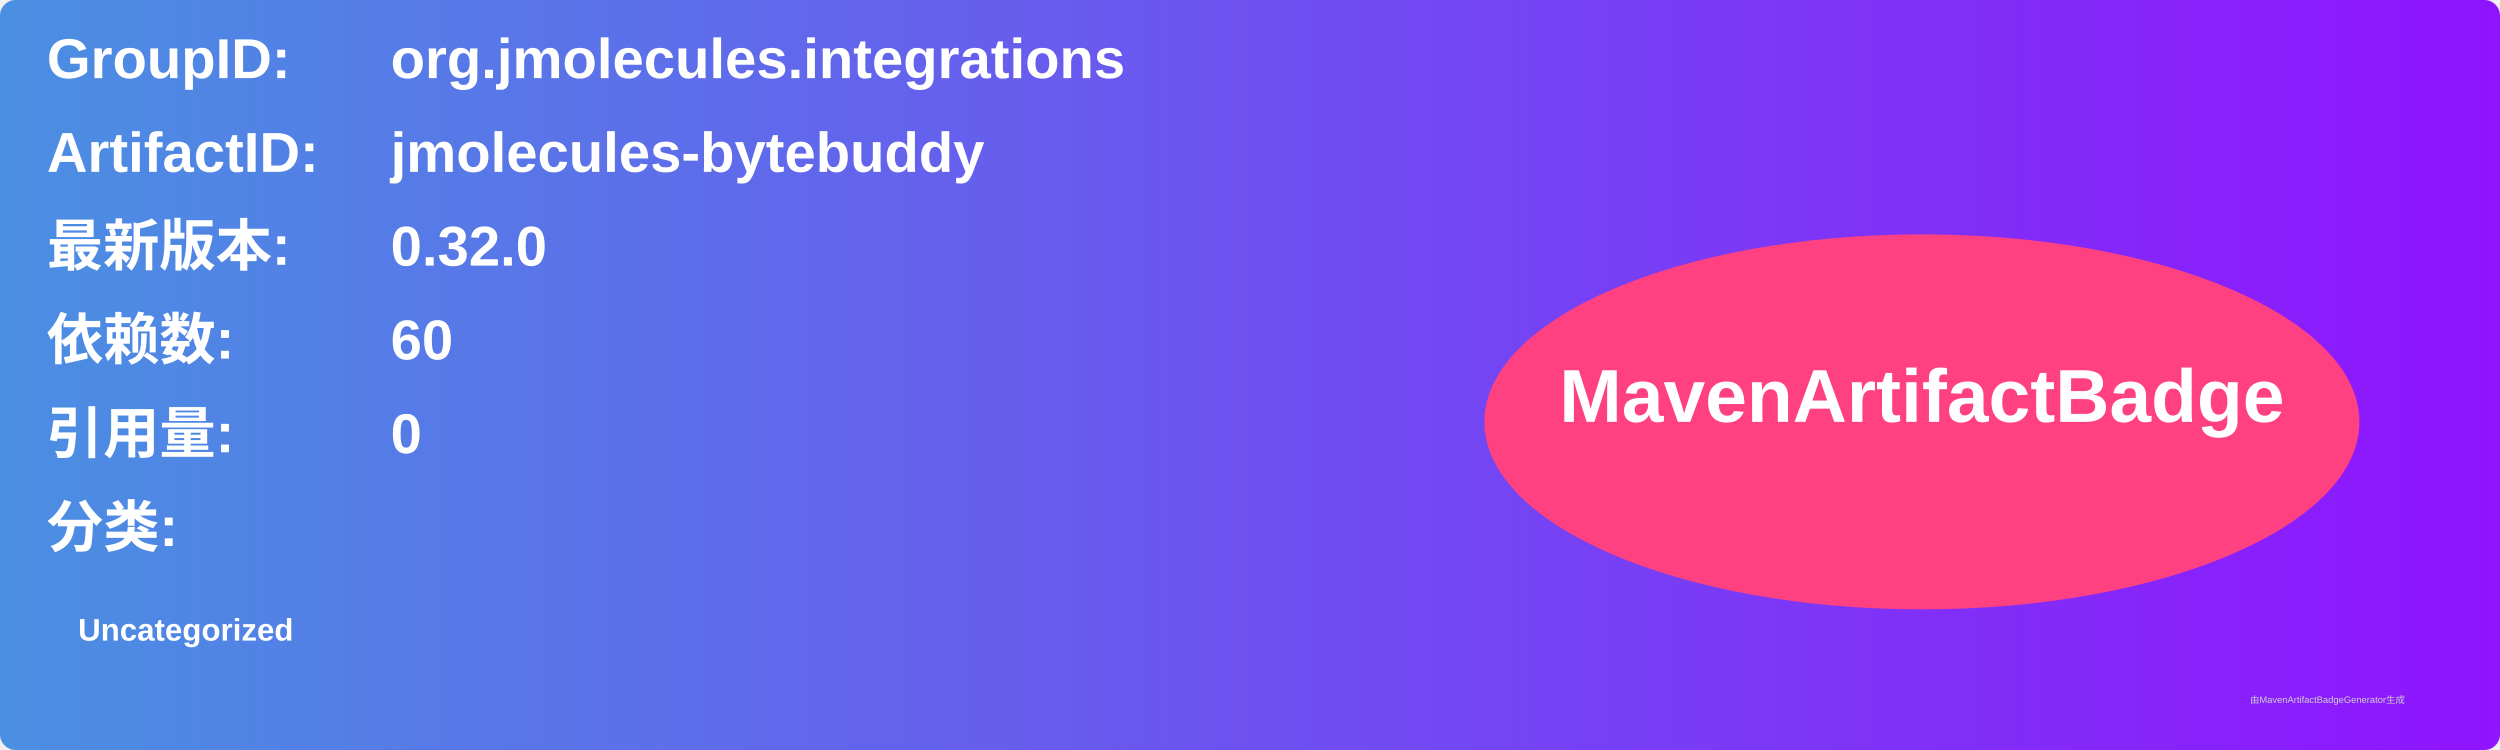
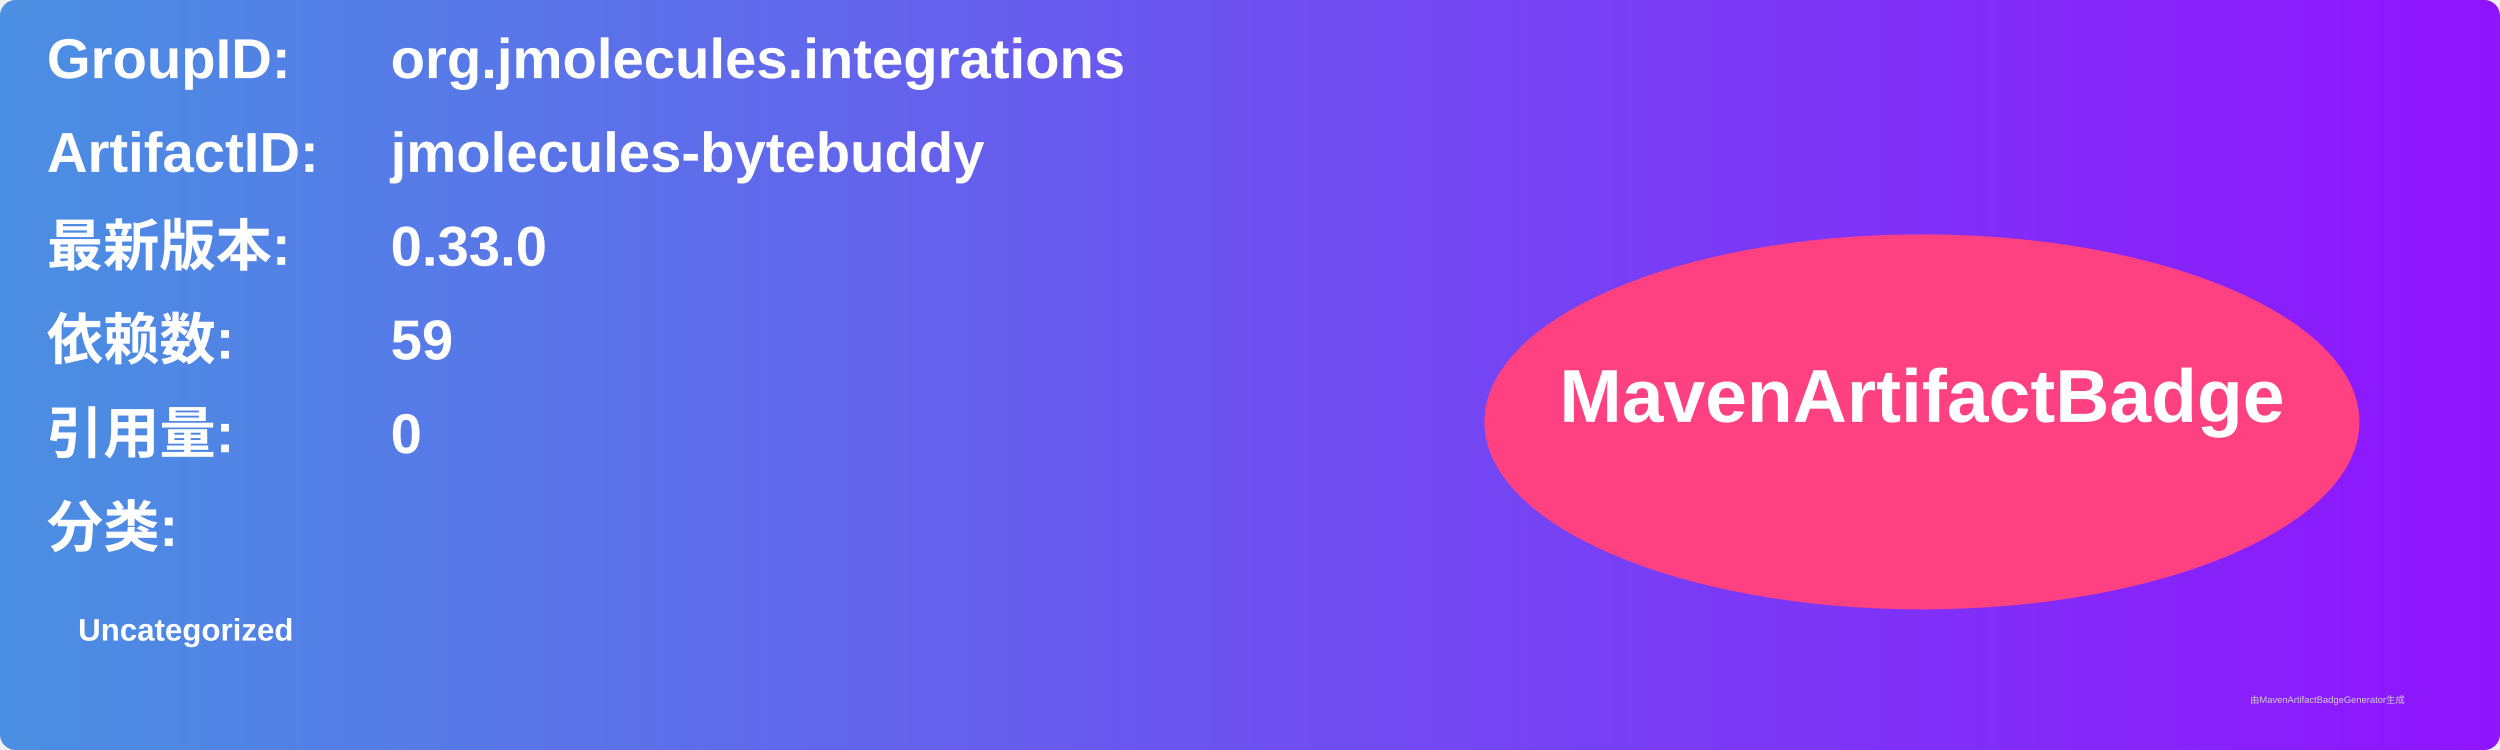
<svg xmlns="http://www.w3.org/2000/svg" width="800" height="240" viewBox="0 0 800 240">
  <linearGradient id="grad" x1="0%" y1="0%" x2="100%" y2="0%">
    <stop offset="0%" stop-color="#4a90e2" />
    <stop offset="100%" stop-color="#9013fe" />
  </linearGradient>
  <rect width="100%" height="100%" rx="5" ry="5" fill="url(#grad)" />
  <g transform="translate(15, 15)">
    <text x="0" y="10" font-family="Arial" font-size="18" fill="white" font-weight="bold" width="260">GroupID:</text>
    <text x="110" y="10" font-family="Arial" font-size="18" fill="white" font-weight="bold" width="460">org.jmolecules.integrations</text>
    <text x="0" y="40" font-family="Arial" font-size="18" fill="white" font-weight="bold" width="260">ArtifactID:</text>
    <text x="110" y="40" font-family="Arial" font-size="18" fill="white" font-weight="bold" width="460">jmolecules-bytebuddy</text>
    <text x="0" y="70" font-family="Arial" font-size="18" fill="white" font-weight="bold">最新版本:</text>
    <text x="110" y="70" font-family="Arial" font-size="18" fill="white" font-weight="bold">
-       <tspan font-weight="bold">0.32.0</tspan>
+       <tspan font-weight="bold">0.33.0</tspan>
    </text>
    <text x="0" y="100" font-family="Arial" font-size="18" fill="white" font-weight="bold">依赖数: </text>
    <text x="110" y="100" font-family="Arial" font-size="18" fill="white">
-       <tspan font-weight="bold">60</tspan>
+       <tspan font-weight="bold">59</tspan>
    </text>
    <text x="0" y="130" font-family="Arial" font-size="18" fill="white" font-weight="bold">引用量: </text>
    <text x="110" y="130" font-family="Arial" font-size="18" fill="white">
      <tspan font-weight="bold">0</tspan>
    </text>
    <text x="0" y="160" font-family="Arial" font-size="18" fill="white" font-weight="bold">分类:</text>
    <text x="10" y="190" font-family="Arial" font-size="10" fill="white">
      <tspan font-weight="bold">Uncategorized</tspan>
    </text>
    <ellipse cx="600" cy="120" rx="140" ry="60" fill="#ff4081" />
    <text x="600" y="120" text-anchor="middle" font-family="Arial" font-size="24" fill="white" font-weight="bold">MavenArtifactBadge</text>
  </g>
  <text x="720" y="225" font-family="Arial" font-size="3" fill="#d0d0d0">由MavenArtifactBadgeGenerator生成</text>
</svg>
